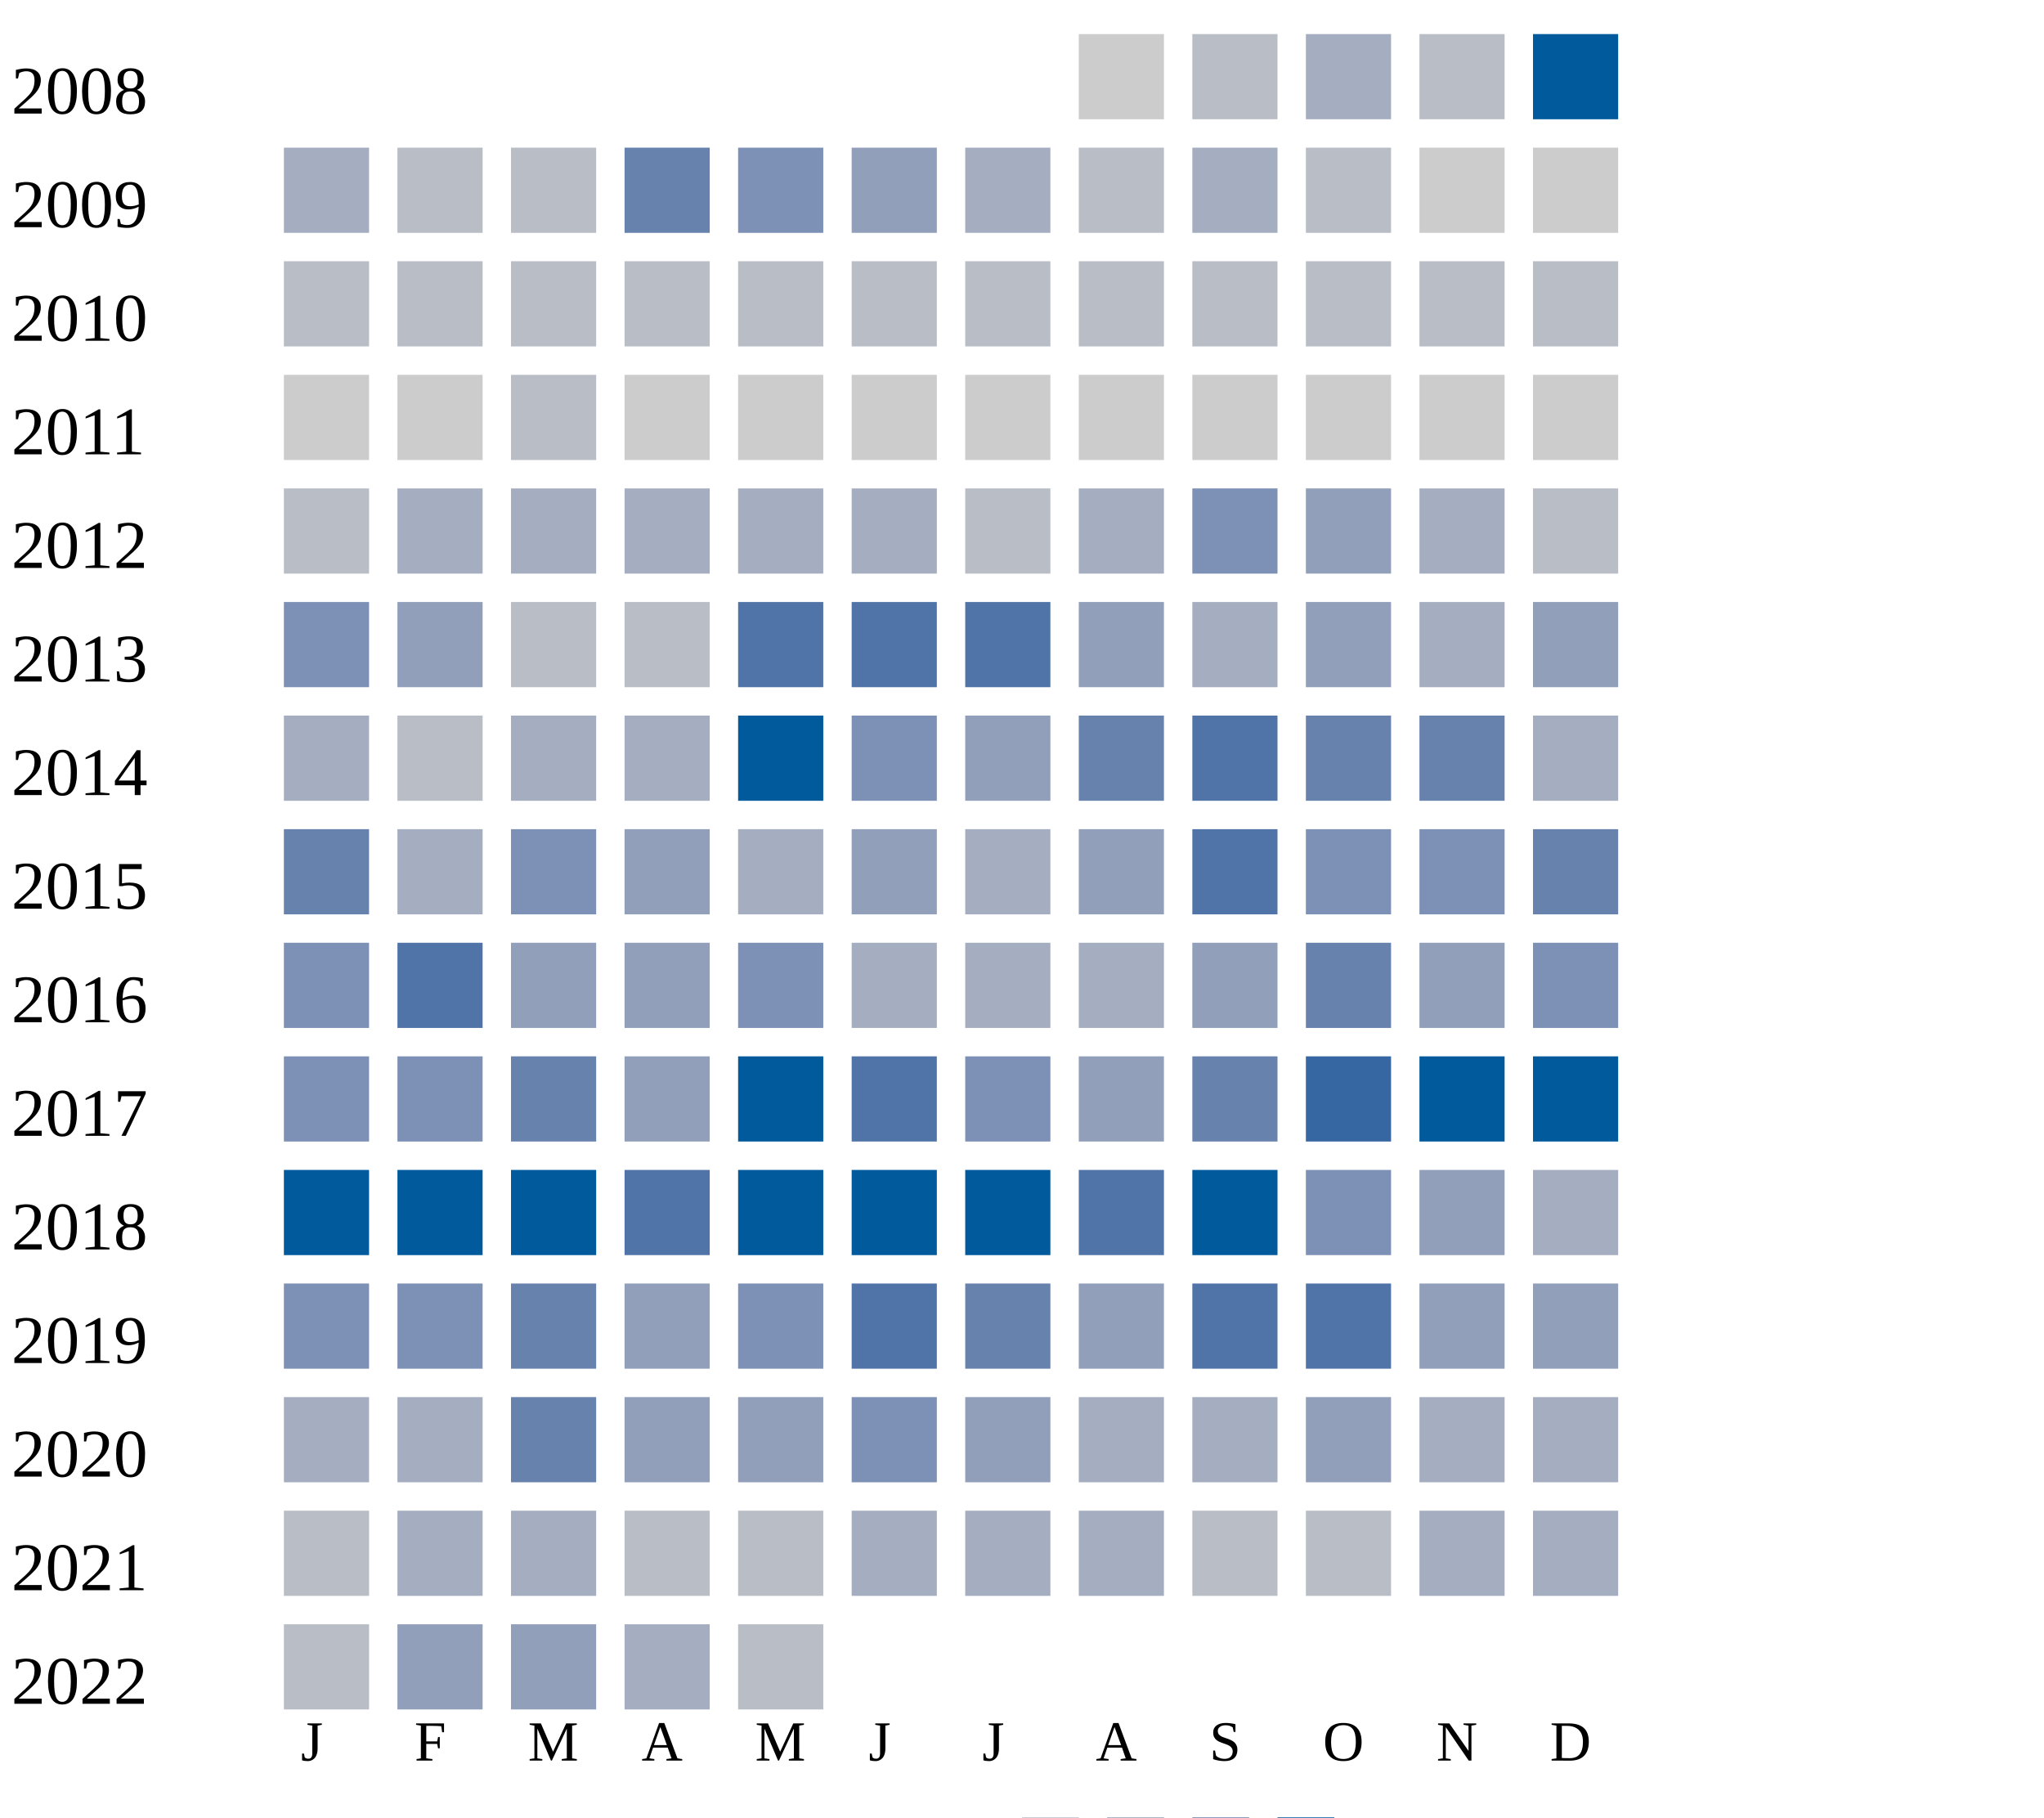
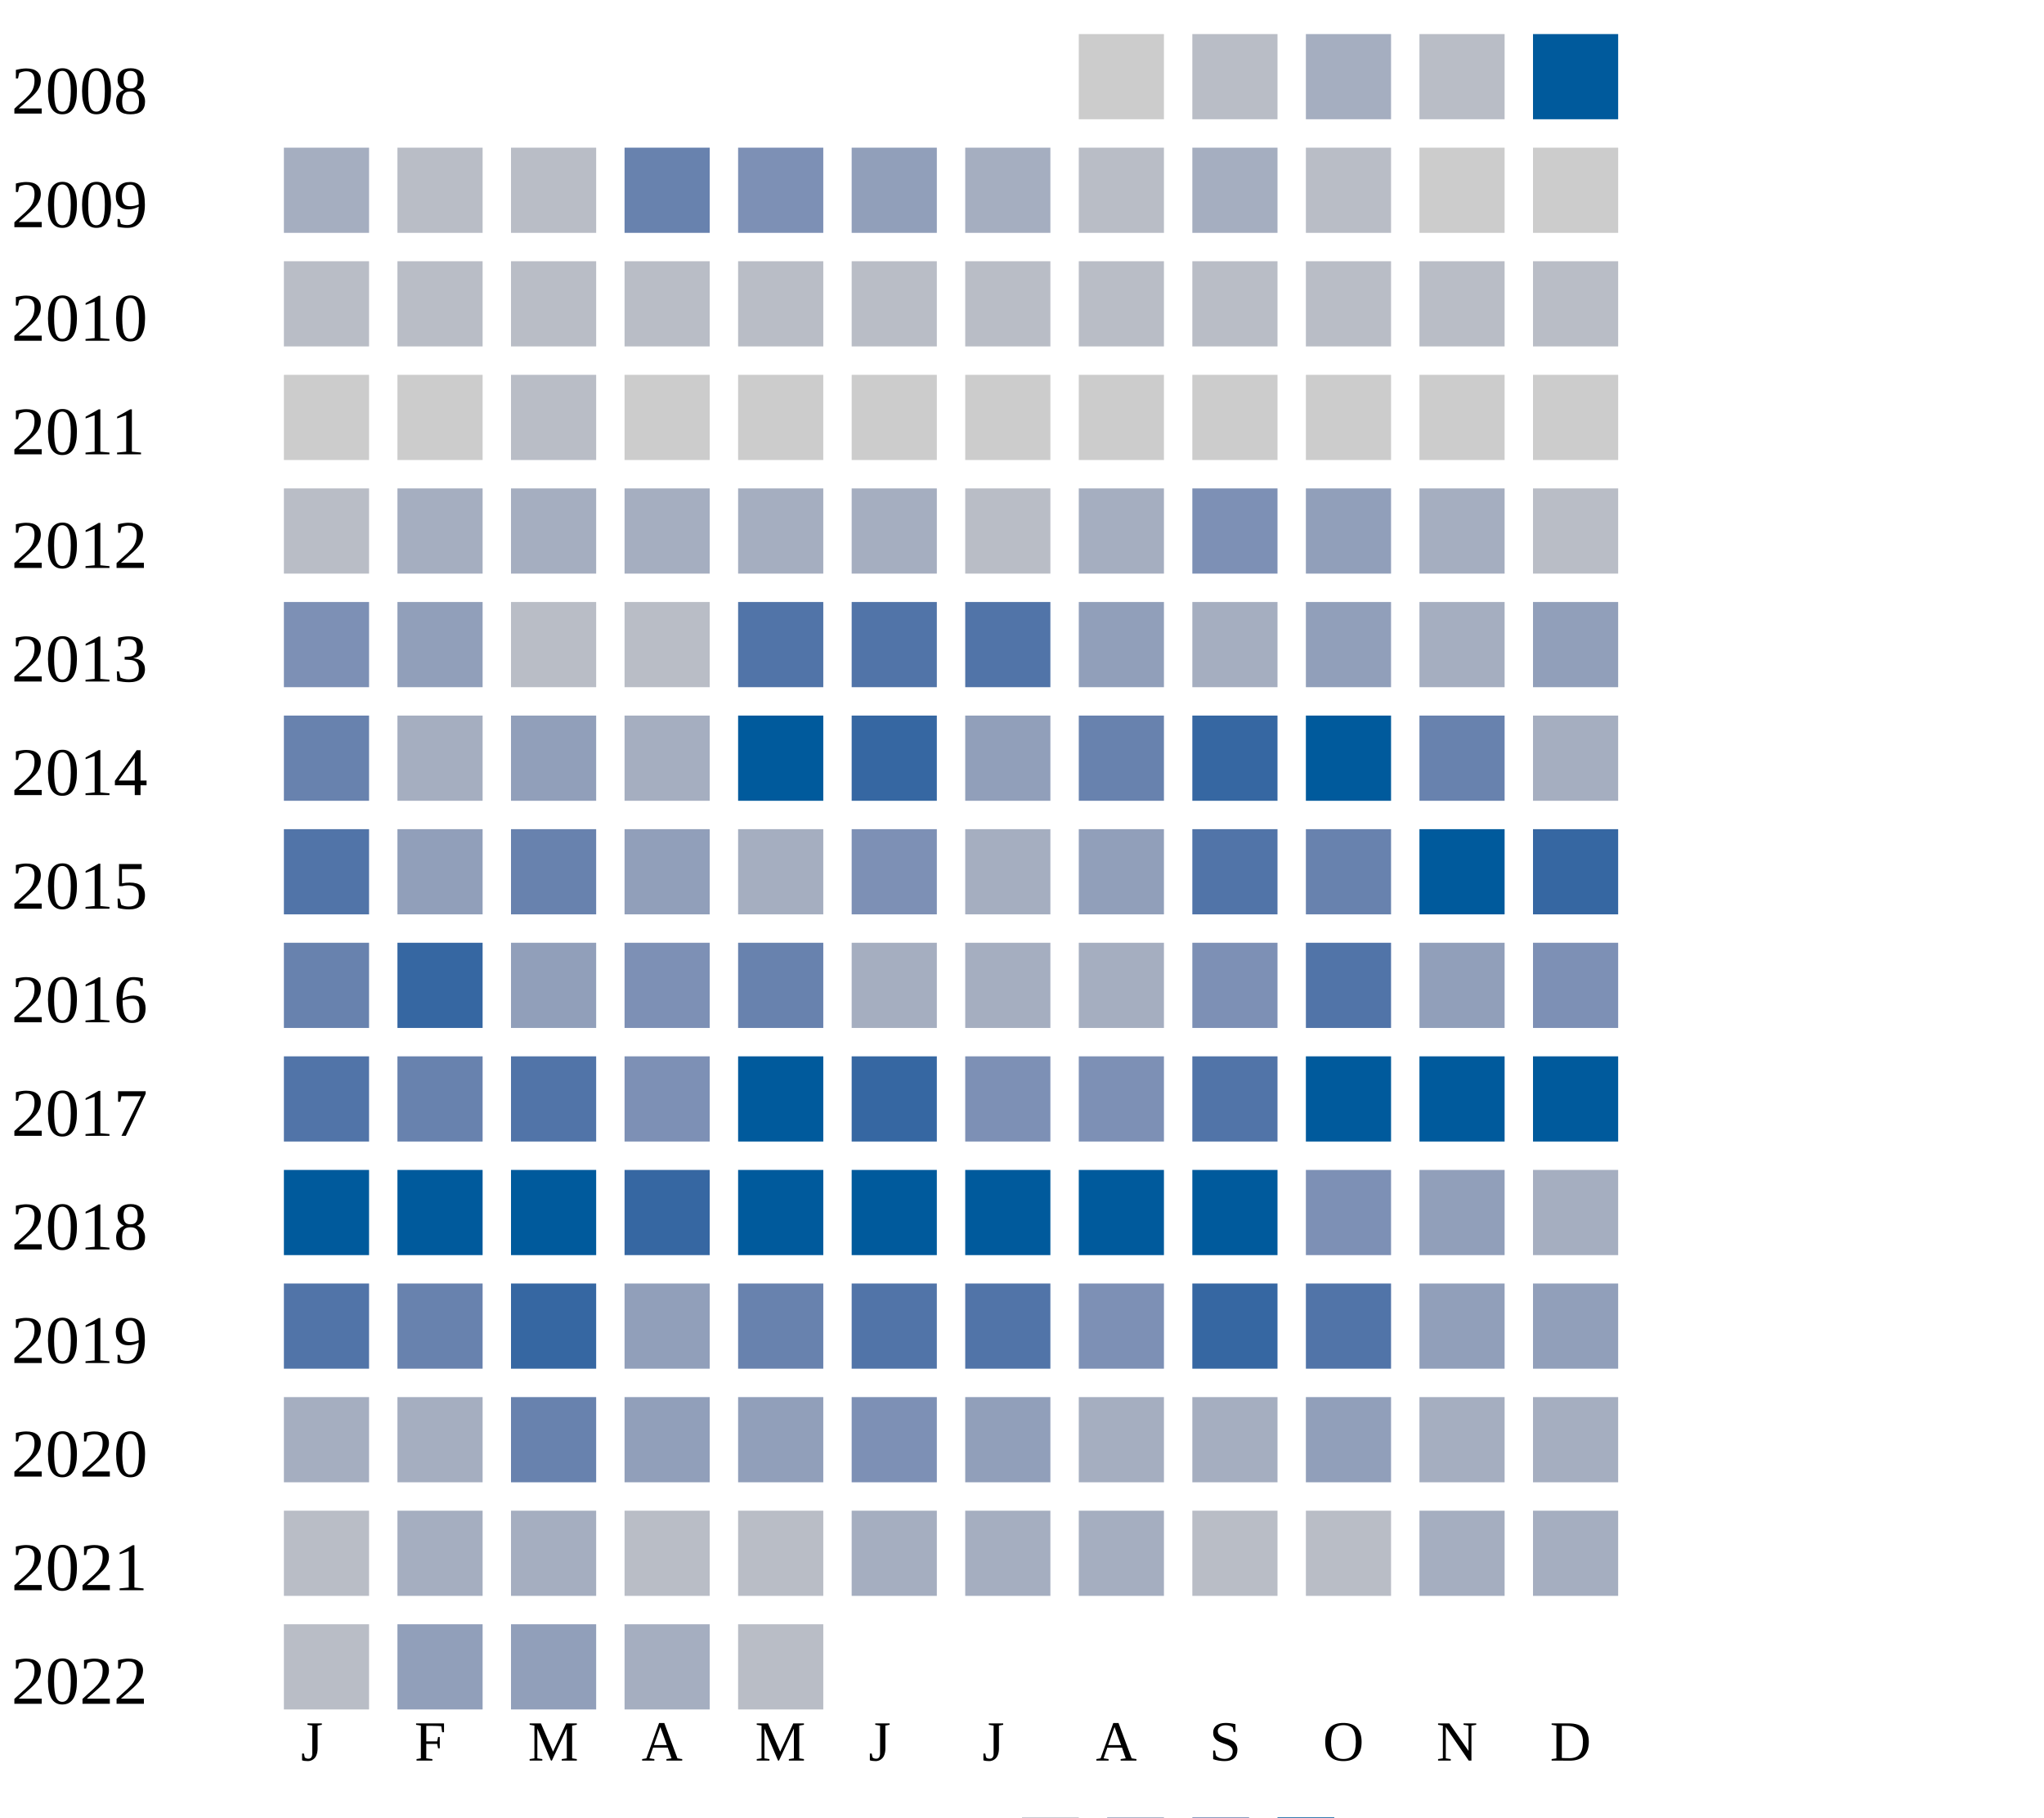
<svg xmlns="http://www.w3.org/2000/svg" width="360" height="320">
  <g transform="translate(0 0)">
    <text x="2" y="20">2008</text>
    <rect x="190" y="6" width="15" height="15" fill="#cccccc" />
    <rect x="210" y="6" width="15" height="15" fill="#b9bdc6" />
    <rect x="230" y="6" width="15" height="15" fill="#a5aec0" />
    <rect x="250" y="6" width="15" height="15" fill="#b9bdc6" />
    <rect x="270" y="6" width="15" height="15" fill="#005a9c" />
  </g>
  <g transform="translate(0 20)">
    <text x="2" y="20">2009</text>
    <rect x="50" y="6" width="15" height="15" fill="#a5aec0" />
    <rect x="70" y="6" width="15" height="15" fill="#b9bdc6" />
    <rect x="90" y="6" width="15" height="15" fill="#b9bdc6" />
    <rect x="110" y="6" width="15" height="15" fill="#6882ae" />
    <rect x="130" y="6" width="15" height="15" fill="#7d90b5" />
    <rect x="150" y="6" width="15" height="15" fill="#919fba" />
    <rect x="170" y="6" width="15" height="15" fill="#a5aec0" />
    <rect x="190" y="6" width="15" height="15" fill="#b9bdc6" />
    <rect x="210" y="6" width="15" height="15" fill="#a5aec0" />
    <rect x="230" y="6" width="15" height="15" fill="#b9bdc6" />
    <rect x="250" y="6" width="15" height="15" fill="#cccccc" />
    <rect x="270" y="6" width="15" height="15" fill="#cccccc" />
  </g>
  <g transform="translate(0 40)">
    <text x="2" y="20">2010</text>
    <rect x="50" y="6" width="15" height="15" fill="#b9bdc6" />
    <rect x="70" y="6" width="15" height="15" fill="#b9bdc6" />
    <rect x="90" y="6" width="15" height="15" fill="#b9bdc6" />
    <rect x="110" y="6" width="15" height="15" fill="#b9bdc6" />
    <rect x="130" y="6" width="15" height="15" fill="#b9bdc6" />
    <rect x="150" y="6" width="15" height="15" fill="#b9bdc6" />
    <rect x="170" y="6" width="15" height="15" fill="#b9bdc6" />
    <rect x="190" y="6" width="15" height="15" fill="#b9bdc6" />
    <rect x="210" y="6" width="15" height="15" fill="#b9bdc6" />
    <rect x="230" y="6" width="15" height="15" fill="#b9bdc6" />
    <rect x="250" y="6" width="15" height="15" fill="#b9bdc6" />
    <rect x="270" y="6" width="15" height="15" fill="#b9bdc6" />
  </g>
  <g transform="translate(0 60)">
    <text x="2" y="20">2011</text>
    <rect x="50" y="6" width="15" height="15" fill="#cccccc" />
    <rect x="70" y="6" width="15" height="15" fill="#cccccc" />
    <rect x="90" y="6" width="15" height="15" fill="#b9bdc6" />
    <rect x="110" y="6" width="15" height="15" fill="#cccccc" />
    <rect x="130" y="6" width="15" height="15" fill="#cccccc" />
    <rect x="150" y="6" width="15" height="15" fill="#cccccc" />
    <rect x="170" y="6" width="15" height="15" fill="#cccccc" />
    <rect x="190" y="6" width="15" height="15" fill="#cccccc" />
    <rect x="210" y="6" width="15" height="15" fill="#cccccc" />
    <rect x="230" y="6" width="15" height="15" fill="#cccccc" />
    <rect x="250" y="6" width="15" height="15" fill="#cccccc" />
    <rect x="270" y="6" width="15" height="15" fill="#cccccc" />
  </g>
  <g transform="translate(0 80)">
    <text x="2" y="20">2012</text>
    <rect x="50" y="6" width="15" height="15" fill="#b9bdc6" />
    <rect x="70" y="6" width="15" height="15" fill="#a5aec0" />
    <rect x="90" y="6" width="15" height="15" fill="#a5aec0" />
    <rect x="110" y="6" width="15" height="15" fill="#a5aec0" />
    <rect x="130" y="6" width="15" height="15" fill="#a5aec0" />
    <rect x="150" y="6" width="15" height="15" fill="#a5aec0" />
    <rect x="170" y="6" width="15" height="15" fill="#b9bdc6" />
    <rect x="190" y="6" width="15" height="15" fill="#a5aec0" />
    <rect x="210" y="6" width="15" height="15" fill="#7d90b5" />
    <rect x="230" y="6" width="15" height="15" fill="#919fba" />
    <rect x="250" y="6" width="15" height="15" fill="#a5aec0" />
    <rect x="270" y="6" width="15" height="15" fill="#b9bdc6" />
  </g>
  <g transform="translate(0 100)">
    <text x="2" y="20">2013</text>
    <rect x="50" y="6" width="15" height="15" fill="#7d90b5" />
    <rect x="70" y="6" width="15" height="15" fill="#919fba" />
    <rect x="90" y="6" width="15" height="15" fill="#b9bdc6" />
    <rect x="110" y="6" width="15" height="15" fill="#b9bdc6" />
    <rect x="130" y="6" width="15" height="15" fill="#5174a8" />
    <rect x="150" y="6" width="15" height="15" fill="#5174a8" />
    <rect x="170" y="6" width="15" height="15" fill="#5174a8" />
    <rect x="190" y="6" width="15" height="15" fill="#919fba" />
    <rect x="210" y="6" width="15" height="15" fill="#a5aec0" />
    <rect x="230" y="6" width="15" height="15" fill="#919fba" />
    <rect x="250" y="6" width="15" height="15" fill="#a5aec0" />
    <rect x="270" y="6" width="15" height="15" fill="#919fba" />
  </g>
  <g transform="translate(0 120)">
    <text x="2" y="20">2014</text>
-     <rect x="50" y="6" width="15" height="15" fill="#a5aec0" />
-     <rect x="70" y="6" width="15" height="15" fill="#b9bdc6" />
-     <rect x="90" y="6" width="15" height="15" fill="#a5aec0" />
+     <rect x="50" y="6" width="15" height="15" fill="#6882ae" />
+     <rect x="70" y="6" width="15" height="15" fill="#a5aec0" />
+     <rect x="90" y="6" width="15" height="15" fill="#919fba" />
    <rect x="110" y="6" width="15" height="15" fill="#a5aec0" />
    <rect x="130" y="6" width="15" height="15" fill="#005a9c" />
-     <rect x="150" y="6" width="15" height="15" fill="#7d90b5" />
+     <rect x="150" y="6" width="15" height="15" fill="#3667a2" />
    <rect x="170" y="6" width="15" height="15" fill="#919fba" />
    <rect x="190" y="6" width="15" height="15" fill="#6882ae" />
+     <rect x="210" y="6" width="15" height="15" fill="#3667a2" />
+     <rect x="230" y="6" width="15" height="15" fill="#005a9c" />
+     <rect x="250" y="6" width="15" height="15" fill="#6882ae" />
+     <rect x="270" y="6" width="15" height="15" fill="#a5aec0" />
+   </g>
+   <g transform="translate(0 140)">
+     <text x="2" y="20">2015</text>
+     <rect x="50" y="6" width="15" height="15" fill="#5174a8" />
+     <rect x="70" y="6" width="15" height="15" fill="#919fba" />
+     <rect x="90" y="6" width="15" height="15" fill="#6882ae" />
+     <rect x="110" y="6" width="15" height="15" fill="#919fba" />
+     <rect x="130" y="6" width="15" height="15" fill="#a5aec0" />
+     <rect x="150" y="6" width="15" height="15" fill="#7d90b5" />
+     <rect x="170" y="6" width="15" height="15" fill="#a5aec0" />
+     <rect x="190" y="6" width="15" height="15" fill="#919fba" />
    <rect x="210" y="6" width="15" height="15" fill="#5174a8" />
    <rect x="230" y="6" width="15" height="15" fill="#6882ae" />
-     <rect x="250" y="6" width="15" height="15" fill="#6882ae" />
-     <rect x="270" y="6" width="15" height="15" fill="#a5aec0" />
-   </g>
-   <g transform="translate(0 140)">
-     <text x="2" y="20">2015</text>
-     <rect x="50" y="6" width="15" height="15" fill="#6882ae" />
-     <rect x="70" y="6" width="15" height="15" fill="#a5aec0" />
-     <rect x="90" y="6" width="15" height="15" fill="#7d90b5" />
-     <rect x="110" y="6" width="15" height="15" fill="#919fba" />
-     <rect x="130" y="6" width="15" height="15" fill="#a5aec0" />
-     <rect x="150" y="6" width="15" height="15" fill="#919fba" />
-     <rect x="170" y="6" width="15" height="15" fill="#a5aec0" />
-     <rect x="190" y="6" width="15" height="15" fill="#919fba" />
-     <rect x="210" y="6" width="15" height="15" fill="#5174a8" />
-     <rect x="230" y="6" width="15" height="15" fill="#7d90b5" />
-     <rect x="250" y="6" width="15" height="15" fill="#7d90b5" />
-     <rect x="270" y="6" width="15" height="15" fill="#6882ae" />
+     <rect x="250" y="6" width="15" height="15" fill="#005a9c" />
+     <rect x="270" y="6" width="15" height="15" fill="#3667a2" />
  </g>
  <g transform="translate(0 160)">
    <text x="2" y="20">2016</text>
-     <rect x="50" y="6" width="15" height="15" fill="#7d90b5" />
-     <rect x="70" y="6" width="15" height="15" fill="#5174a8" />
+     <rect x="50" y="6" width="15" height="15" fill="#6882ae" />
+     <rect x="70" y="6" width="15" height="15" fill="#3667a2" />
    <rect x="90" y="6" width="15" height="15" fill="#919fba" />
-     <rect x="110" y="6" width="15" height="15" fill="#919fba" />
-     <rect x="130" y="6" width="15" height="15" fill="#7d90b5" />
+     <rect x="110" y="6" width="15" height="15" fill="#7d90b5" />
+     <rect x="130" y="6" width="15" height="15" fill="#6882ae" />
    <rect x="150" y="6" width="15" height="15" fill="#a5aec0" />
    <rect x="170" y="6" width="15" height="15" fill="#a5aec0" />
    <rect x="190" y="6" width="15" height="15" fill="#a5aec0" />
-     <rect x="210" y="6" width="15" height="15" fill="#919fba" />
-     <rect x="230" y="6" width="15" height="15" fill="#6882ae" />
+     <rect x="210" y="6" width="15" height="15" fill="#7d90b5" />
+     <rect x="230" y="6" width="15" height="15" fill="#5174a8" />
    <rect x="250" y="6" width="15" height="15" fill="#919fba" />
    <rect x="270" y="6" width="15" height="15" fill="#7d90b5" />
  </g>
  <g transform="translate(0 180)">
    <text x="2" y="20">2017</text>
-     <rect x="50" y="6" width="15" height="15" fill="#7d90b5" />
-     <rect x="70" y="6" width="15" height="15" fill="#7d90b5" />
-     <rect x="90" y="6" width="15" height="15" fill="#6882ae" />
-     <rect x="110" y="6" width="15" height="15" fill="#919fba" />
+     <rect x="50" y="6" width="15" height="15" fill="#5174a8" />
+     <rect x="70" y="6" width="15" height="15" fill="#6882ae" />
+     <rect x="90" y="6" width="15" height="15" fill="#5174a8" />
+     <rect x="110" y="6" width="15" height="15" fill="#7d90b5" />
    <rect x="130" y="6" width="15" height="15" fill="#005a9c" />
-     <rect x="150" y="6" width="15" height="15" fill="#5174a8" />
+     <rect x="150" y="6" width="15" height="15" fill="#3667a2" />
    <rect x="170" y="6" width="15" height="15" fill="#7d90b5" />
-     <rect x="190" y="6" width="15" height="15" fill="#919fba" />
-     <rect x="210" y="6" width="15" height="15" fill="#6882ae" />
-     <rect x="230" y="6" width="15" height="15" fill="#3667a2" />
+     <rect x="190" y="6" width="15" height="15" fill="#7d90b5" />
+     <rect x="210" y="6" width="15" height="15" fill="#5174a8" />
+     <rect x="230" y="6" width="15" height="15" fill="#005a9c" />
    <rect x="250" y="6" width="15" height="15" fill="#005a9c" />
    <rect x="270" y="6" width="15" height="15" fill="#005a9c" />
  </g>
  <g transform="translate(0 200)">
    <text x="2" y="20">2018</text>
    <rect x="50" y="6" width="15" height="15" fill="#005a9c" />
    <rect x="70" y="6" width="15" height="15" fill="#005a9c" />
    <rect x="90" y="6" width="15" height="15" fill="#005a9c" />
-     <rect x="110" y="6" width="15" height="15" fill="#5174a8" />
+     <rect x="110" y="6" width="15" height="15" fill="#3667a2" />
    <rect x="130" y="6" width="15" height="15" fill="#005a9c" />
    <rect x="150" y="6" width="15" height="15" fill="#005a9c" />
    <rect x="170" y="6" width="15" height="15" fill="#005a9c" />
-     <rect x="190" y="6" width="15" height="15" fill="#5174a8" />
+     <rect x="190" y="6" width="15" height="15" fill="#005a9c" />
    <rect x="210" y="6" width="15" height="15" fill="#005a9c" />
    <rect x="230" y="6" width="15" height="15" fill="#7d90b5" />
    <rect x="250" y="6" width="15" height="15" fill="#919fba" />
    <rect x="270" y="6" width="15" height="15" fill="#a5aec0" />
  </g>
  <g transform="translate(0 220)">
    <text x="2" y="20">2019</text>
-     <rect x="50" y="6" width="15" height="15" fill="#7d90b5" />
-     <rect x="70" y="6" width="15" height="15" fill="#7d90b5" />
-     <rect x="90" y="6" width="15" height="15" fill="#6882ae" />
+     <rect x="50" y="6" width="15" height="15" fill="#5174a8" />
+     <rect x="70" y="6" width="15" height="15" fill="#6882ae" />
+     <rect x="90" y="6" width="15" height="15" fill="#3667a2" />
    <rect x="110" y="6" width="15" height="15" fill="#919fba" />
-     <rect x="130" y="6" width="15" height="15" fill="#7d90b5" />
+     <rect x="130" y="6" width="15" height="15" fill="#6882ae" />
    <rect x="150" y="6" width="15" height="15" fill="#5174a8" />
-     <rect x="170" y="6" width="15" height="15" fill="#6882ae" />
-     <rect x="190" y="6" width="15" height="15" fill="#919fba" />
-     <rect x="210" y="6" width="15" height="15" fill="#5174a8" />
+     <rect x="170" y="6" width="15" height="15" fill="#5174a8" />
+     <rect x="190" y="6" width="15" height="15" fill="#7d90b5" />
+     <rect x="210" y="6" width="15" height="15" fill="#3667a2" />
    <rect x="230" y="6" width="15" height="15" fill="#5174a8" />
    <rect x="250" y="6" width="15" height="15" fill="#919fba" />
    <rect x="270" y="6" width="15" height="15" fill="#919fba" />
  </g>
  <g transform="translate(0 240)">
    <text x="2" y="20">2020</text>
    <rect x="50" y="6" width="15" height="15" fill="#a5aec0" />
    <rect x="70" y="6" width="15" height="15" fill="#a5aec0" />
    <rect x="90" y="6" width="15" height="15" fill="#6882ae" />
    <rect x="110" y="6" width="15" height="15" fill="#919fba" />
    <rect x="130" y="6" width="15" height="15" fill="#919fba" />
    <rect x="150" y="6" width="15" height="15" fill="#7d90b5" />
    <rect x="170" y="6" width="15" height="15" fill="#919fba" />
    <rect x="190" y="6" width="15" height="15" fill="#a5aec0" />
    <rect x="210" y="6" width="15" height="15" fill="#a5aec0" />
    <rect x="230" y="6" width="15" height="15" fill="#919fba" />
    <rect x="250" y="6" width="15" height="15" fill="#a5aec0" />
    <rect x="270" y="6" width="15" height="15" fill="#a5aec0" />
  </g>
  <g transform="translate(0 260)">
    <text x="2" y="20">2021</text>
    <rect x="50" y="6" width="15" height="15" fill="#b9bdc6" />
    <rect x="70" y="6" width="15" height="15" fill="#a5aec0" />
    <rect x="90" y="6" width="15" height="15" fill="#a5aec0" />
    <rect x="110" y="6" width="15" height="15" fill="#b9bdc6" />
    <rect x="130" y="6" width="15" height="15" fill="#b9bdc6" />
    <rect x="150" y="6" width="15" height="15" fill="#a5aec0" />
    <rect x="170" y="6" width="15" height="15" fill="#a5aec0" />
    <rect x="190" y="6" width="15" height="15" fill="#a5aec0" />
    <rect x="210" y="6" width="15" height="15" fill="#b9bdc6" />
    <rect x="230" y="6" width="15" height="15" fill="#b9bdc6" />
    <rect x="250" y="6" width="15" height="15" fill="#a5aec0" />
    <rect x="270" y="6" width="15" height="15" fill="#a5aec0" />
  </g>
  <g transform="translate(0 280)">
    <text x="2" y="20">2022</text>
    <rect x="50" y="6" width="15" height="15" fill="#b9bdc6" />
    <rect x="70" y="6" width="15" height="15" fill="#919fba" />
    <rect x="90" y="6" width="15" height="15" fill="#919fba" />
    <rect x="110" y="6" width="15" height="15" fill="#a5aec0" />
    <rect x="130" y="6" width="15" height="15" fill="#b9bdc6" />
  </g>
  <text style="font-size: 10px; text-align: center" x="53" y="310">J</text>
  <text style="font-size: 10px; text-align: center" x="73" y="310">F</text>
  <text style="font-size: 10px; text-align: center" x="93" y="310">M</text>
  <text style="font-size: 10px; text-align: center" x="113" y="310">A</text>
  <text style="font-size: 10px; text-align: center" x="133" y="310">M</text>
  <text style="font-size: 10px; text-align: center" x="153" y="310">J</text>
  <text style="font-size: 10px; text-align: center" x="173" y="310">J</text>
  <text style="font-size: 10px; text-align: center" x="193" y="310">A</text>
  <text style="font-size: 10px; text-align: center" x="213" y="310">S</text>
  <text style="font-size: 10px; text-align: center" x="233" y="310">O</text>
  <text style="font-size: 10px; text-align: center" x="253" y="310">N</text>
  <text style="font-size: 10px; text-align: center" x="273" y="310">D</text>
  <text style="font-size: 10px;" x="155" y="329">Less</text>
  <rect fill="#b9bdc6" width="10" height="10" x="180" y="320" />
  <rect fill="#919fba" width="10" height="10" x="195" y="320" />
  <rect fill="#6882ae" width="10" height="10" x="210" y="320" />
  <rect fill="#005a9c" width="10" height="10" x="225" y="320" />
  <text x="240" y="329" style="font-size: 10px;">More</text>
</svg>
